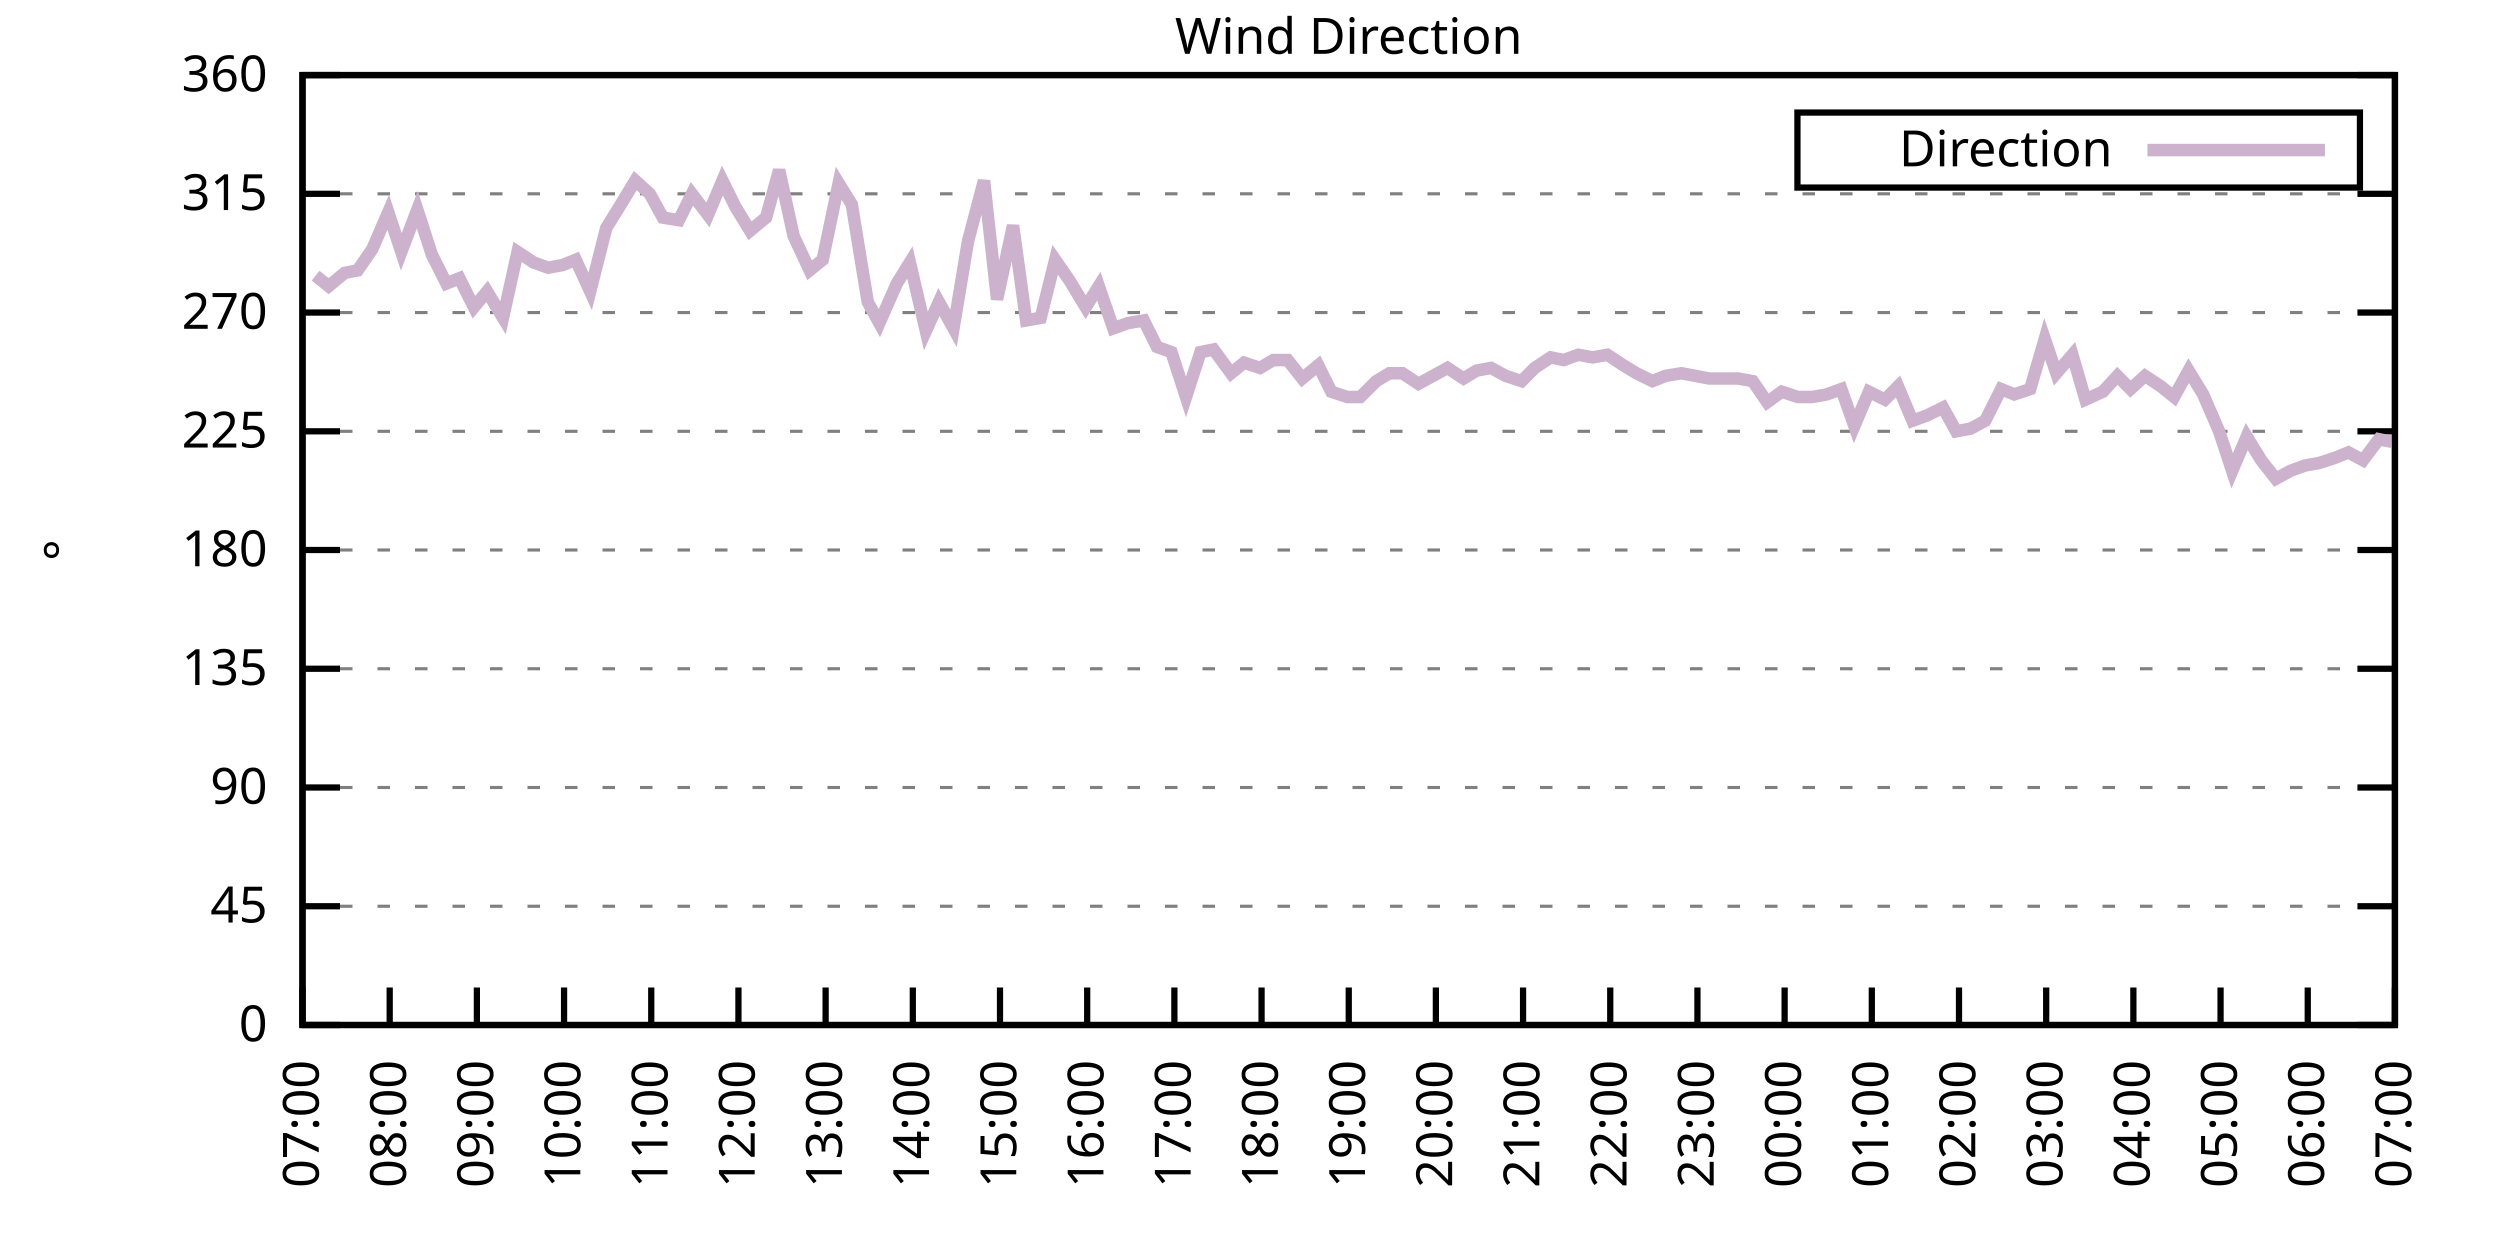
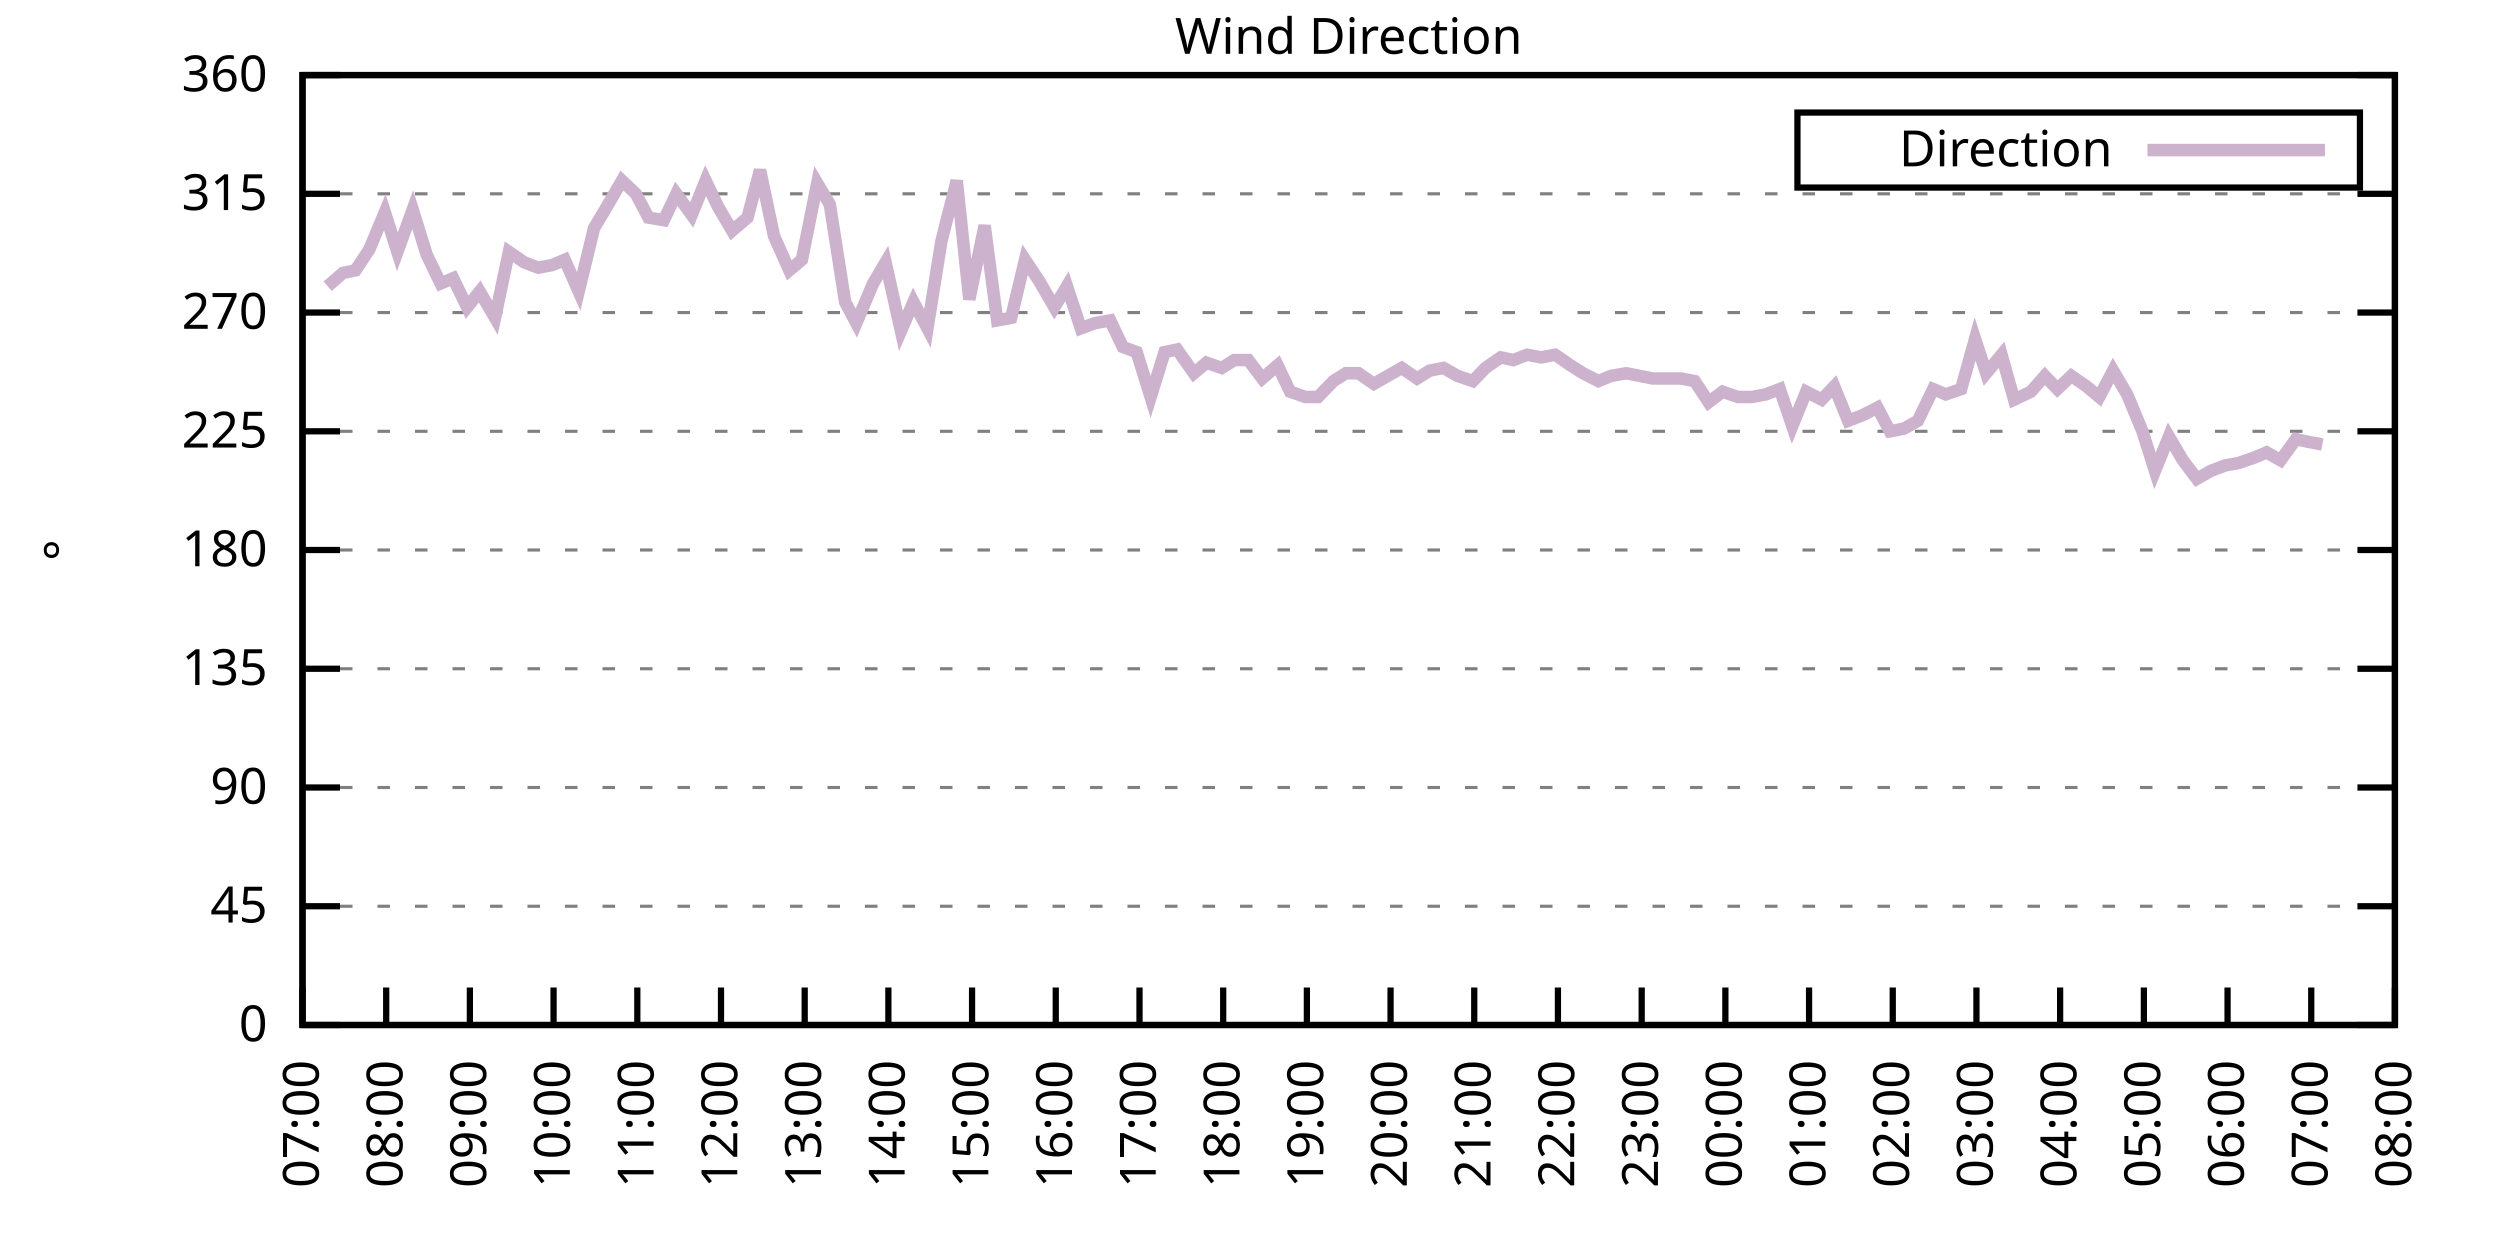
<svg xmlns="http://www.w3.org/2000/svg" xmlns:xlink="http://www.w3.org/1999/xlink" width="400" height="200" viewBox="0 0 400 200">
  <g id="gnuplot_canvas">
    <rect x="0" y="0" width="400" height="200" fill="none" />
    <defs>
      <circle id="gpDot" r="0.5" stroke-width="0.5" stroke="currentColor" />
      <path id="gpPt0" stroke-width="0.333" stroke="currentColor" d="M-1,0 h2 M0,-1 v2" />
      <path id="gpPt1" stroke-width="0.333" stroke="currentColor" d="M-1,-1 L1,1 M1,-1 L-1,1" />
      <path id="gpPt2" stroke-width="0.333" stroke="currentColor" d="M-1,0 L1,0 M0,-1 L0,1 M-1,-1 L1,1 M-1,1 L1,-1" />
      <rect id="gpPt3" stroke-width="0.333" stroke="currentColor" x="-1" y="-1" width="2" height="2" />
      <rect id="gpPt4" stroke-width="0.333" stroke="currentColor" fill="currentColor" x="-1" y="-1" width="2" height="2" />
      <circle id="gpPt5" stroke-width="0.333" stroke="currentColor" cx="0" cy="0" r="1" />
      <use xlink:href="#gpPt5" id="gpPt6" fill="currentColor" stroke="none" />
      <path id="gpPt7" stroke-width="0.333" stroke="currentColor" d="M0,-1.33 L-1.33,0.67 L1.33,0.67 z" />
      <use xlink:href="#gpPt7" id="gpPt8" fill="currentColor" stroke="none" />
      <use xlink:href="#gpPt7" id="gpPt9" stroke="currentColor" transform="rotate(180)" />
      <use xlink:href="#gpPt9" id="gpPt10" fill="currentColor" stroke="none" />
      <use xlink:href="#gpPt3" id="gpPt11" stroke="currentColor" transform="rotate(45)" />
      <use xlink:href="#gpPt11" id="gpPt12" fill="currentColor" stroke="none" />
      <path id="gpPt13" stroke-width="0.333" stroke="currentColor" d="M0,1.330 L1.265,0.411 L0.782,-1.067 L-0.782,-1.076 L-1.265,0.411 z" />
      <use xlink:href="#gpPt13" id="gpPt14" fill="currentColor" stroke="none" />
      <filter id="textbox" filterUnits="objectBoundingBox" x="0" y="0" height="1" width="1">
        <feFlood flood-color="white" flood-opacity="1" result="bgnd" />
        <feComposite in="SourceGraphic" in2="bgnd" operator="atop" />
      </filter>
      <filter id="greybox" filterUnits="objectBoundingBox" x="0" y="0" height="1" width="1">
        <feFlood flood-color="lightgrey" flood-opacity="1" result="grey" />
        <feComposite in="SourceGraphic" in2="grey" operator="atop" />
      </filter>
    </defs>
    <g fill="none" color="white" stroke="currentColor" stroke-width="1.00" stroke-linecap="butt" stroke-linejoin="miter">
</g>
    <g fill="none" color="black" stroke="currentColor" stroke-width="1.00" stroke-linecap="butt" stroke-linejoin="miter">
      <g stroke="none" shape-rendering="crispEdges">
        <polygon fill="rgb(255, 255, 255)" points="48.40,164.00 383.18,164.00 383.18,12.02 48.40,12.02 " />
      </g>
    </g>
    <g fill="none" color="black" stroke="currentColor" stroke-width="1.00" stroke-linecap="butt" stroke-linejoin="miter">
</g>
    <g fill="none" color="black" stroke="black" stroke-width="0.50" stroke-linecap="butt" stroke-linejoin="miter">
</g>
    <g fill="none" color="gray" stroke="currentColor" stroke-width="0.50" stroke-linecap="butt" stroke-linejoin="miter">
      <path stroke="gray" stroke-dasharray="2,4" class="gridline" d="M48.40,164.00 L383.19,164.00  " />
    </g>
    <g fill="none" color="gray" stroke="gray" stroke-width="1.00" stroke-linecap="butt" stroke-linejoin="miter">
</g>
    <g fill="none" color="black" stroke="currentColor" stroke-width="1.00" stroke-linecap="butt" stroke-linejoin="miter">
      <path stroke="black" d="M48.40,164.00 L54.40,164.00 M383.19,164.00 L377.19,164.00  " />
      <g transform="translate(42.80,166.60)" stroke="none" fill="black" font-family="Sans" font-size="8.00" text-anchor="end">
        <text>
          <tspan font-family="Sans"> 0</tspan>
        </text>
      </g>
    </g>
    <g fill="none" color="black" stroke="currentColor" stroke-width="1.00" stroke-linecap="butt" stroke-linejoin="miter">
</g>
    <g fill="none" color="black" stroke="black" stroke-width="0.50" stroke-linecap="butt" stroke-linejoin="miter">
</g>
    <g fill="none" color="gray" stroke="currentColor" stroke-width="0.50" stroke-linecap="butt" stroke-linejoin="miter">
      <path stroke="gray" stroke-dasharray="2,4" class="gridline" d="M48.40,145.00 L383.19,145.00  " />
    </g>
    <g fill="none" color="gray" stroke="gray" stroke-width="1.00" stroke-linecap="butt" stroke-linejoin="miter">
</g>
    <g fill="none" color="black" stroke="currentColor" stroke-width="1.00" stroke-linecap="butt" stroke-linejoin="miter">
      <path stroke="black" d="M48.40,145.00 L54.40,145.00 M383.19,145.00 L377.19,145.00  " />
      <g transform="translate(42.80,147.60)" stroke="none" fill="black" font-family="Sans" font-size="8.00" text-anchor="end">
        <text>
          <tspan font-family="Sans"> 45</tspan>
        </text>
      </g>
    </g>
    <g fill="none" color="black" stroke="currentColor" stroke-width="1.00" stroke-linecap="butt" stroke-linejoin="miter">
</g>
    <g fill="none" color="black" stroke="black" stroke-width="0.50" stroke-linecap="butt" stroke-linejoin="miter">
</g>
    <g fill="none" color="gray" stroke="currentColor" stroke-width="0.50" stroke-linecap="butt" stroke-linejoin="miter">
      <path stroke="gray" stroke-dasharray="2,4" class="gridline" d="M48.40,126.00 L383.19,126.00  " />
    </g>
    <g fill="none" color="gray" stroke="gray" stroke-width="1.00" stroke-linecap="butt" stroke-linejoin="miter">
</g>
    <g fill="none" color="black" stroke="currentColor" stroke-width="1.00" stroke-linecap="butt" stroke-linejoin="miter">
      <path stroke="black" d="M48.40,126.00 L54.40,126.00 M383.19,126.00 L377.19,126.00  " />
      <g transform="translate(42.80,128.60)" stroke="none" fill="black" font-family="Sans" font-size="8.00" text-anchor="end">
        <text>
          <tspan font-family="Sans"> 90</tspan>
        </text>
      </g>
    </g>
    <g fill="none" color="black" stroke="currentColor" stroke-width="1.00" stroke-linecap="butt" stroke-linejoin="miter">
</g>
    <g fill="none" color="black" stroke="black" stroke-width="0.50" stroke-linecap="butt" stroke-linejoin="miter">
</g>
    <g fill="none" color="gray" stroke="currentColor" stroke-width="0.50" stroke-linecap="butt" stroke-linejoin="miter">
      <path stroke="gray" stroke-dasharray="2,4" class="gridline" d="M48.40,107.00 L383.19,107.00  " />
    </g>
    <g fill="none" color="gray" stroke="gray" stroke-width="1.00" stroke-linecap="butt" stroke-linejoin="miter">
</g>
    <g fill="none" color="black" stroke="currentColor" stroke-width="1.00" stroke-linecap="butt" stroke-linejoin="miter">
      <path stroke="black" d="M48.40,107.00 L54.40,107.00 M383.19,107.00 L377.19,107.00  " />
      <g transform="translate(42.80,109.60)" stroke="none" fill="black" font-family="Sans" font-size="8.00" text-anchor="end">
        <text>
          <tspan font-family="Sans"> 135</tspan>
        </text>
      </g>
    </g>
    <g fill="none" color="black" stroke="currentColor" stroke-width="1.00" stroke-linecap="butt" stroke-linejoin="miter">
</g>
    <g fill="none" color="black" stroke="black" stroke-width="0.50" stroke-linecap="butt" stroke-linejoin="miter">
</g>
    <g fill="none" color="gray" stroke="currentColor" stroke-width="0.50" stroke-linecap="butt" stroke-linejoin="miter">
      <path stroke="gray" stroke-dasharray="2,4" class="gridline" d="M48.40,88.00 L383.19,88.00  " />
    </g>
    <g fill="none" color="gray" stroke="gray" stroke-width="1.00" stroke-linecap="butt" stroke-linejoin="miter">
</g>
    <g fill="none" color="black" stroke="currentColor" stroke-width="1.00" stroke-linecap="butt" stroke-linejoin="miter">
      <path stroke="black" d="M48.40,88.00 L54.40,88.00 M383.19,88.00 L377.19,88.00  " />
      <g transform="translate(42.80,90.60)" stroke="none" fill="black" font-family="Sans" font-size="8.00" text-anchor="end">
        <text>
          <tspan font-family="Sans"> 180</tspan>
        </text>
      </g>
    </g>
    <g fill="none" color="black" stroke="currentColor" stroke-width="1.00" stroke-linecap="butt" stroke-linejoin="miter">
</g>
    <g fill="none" color="black" stroke="black" stroke-width="0.50" stroke-linecap="butt" stroke-linejoin="miter">
</g>
    <g fill="none" color="gray" stroke="currentColor" stroke-width="0.50" stroke-linecap="butt" stroke-linejoin="miter">
      <path stroke="gray" stroke-dasharray="2,4" class="gridline" d="M48.40,69.01 L383.19,69.01  " />
    </g>
    <g fill="none" color="gray" stroke="gray" stroke-width="1.00" stroke-linecap="butt" stroke-linejoin="miter">
</g>
    <g fill="none" color="black" stroke="currentColor" stroke-width="1.00" stroke-linecap="butt" stroke-linejoin="miter">
      <path stroke="black" d="M48.40,69.01 L54.40,69.01 M383.19,69.01 L377.19,69.01  " />
      <g transform="translate(42.80,71.61)" stroke="none" fill="black" font-family="Sans" font-size="8.00" text-anchor="end">
        <text>
          <tspan font-family="Sans"> 225</tspan>
        </text>
      </g>
    </g>
    <g fill="none" color="black" stroke="currentColor" stroke-width="1.00" stroke-linecap="butt" stroke-linejoin="miter">
</g>
    <g fill="none" color="black" stroke="black" stroke-width="0.50" stroke-linecap="butt" stroke-linejoin="miter">
</g>
    <g fill="none" color="gray" stroke="currentColor" stroke-width="0.50" stroke-linecap="butt" stroke-linejoin="miter">
      <path stroke="gray" stroke-dasharray="2,4" class="gridline" d="M48.40,50.01 L383.19,50.01  " />
    </g>
    <g fill="none" color="gray" stroke="gray" stroke-width="1.00" stroke-linecap="butt" stroke-linejoin="miter">
</g>
    <g fill="none" color="black" stroke="currentColor" stroke-width="1.00" stroke-linecap="butt" stroke-linejoin="miter">
      <path stroke="black" d="M48.40,50.01 L54.40,50.01 M383.19,50.01 L377.19,50.01  " />
      <g transform="translate(42.80,52.61)" stroke="none" fill="black" font-family="Sans" font-size="8.00" text-anchor="end">
        <text>
          <tspan font-family="Sans"> 270</tspan>
        </text>
      </g>
    </g>
    <g fill="none" color="black" stroke="currentColor" stroke-width="1.00" stroke-linecap="butt" stroke-linejoin="miter">
</g>
    <g fill="none" color="black" stroke="black" stroke-width="0.50" stroke-linecap="butt" stroke-linejoin="miter">
</g>
    <g fill="none" color="gray" stroke="currentColor" stroke-width="0.50" stroke-linecap="butt" stroke-linejoin="miter">
      <path stroke="gray" stroke-dasharray="2,4" class="gridline" d="M48.40,31.01 L383.19,31.01  " />
    </g>
    <g fill="none" color="gray" stroke="gray" stroke-width="1.00" stroke-linecap="butt" stroke-linejoin="miter">
</g>
    <g fill="none" color="black" stroke="currentColor" stroke-width="1.00" stroke-linecap="butt" stroke-linejoin="miter">
      <path stroke="black" d="M48.40,31.01 L54.40,31.01 M383.19,31.01 L377.19,31.01  " />
      <g transform="translate(42.80,33.61)" stroke="none" fill="black" font-family="Sans" font-size="8.00" text-anchor="end">
        <text>
          <tspan font-family="Sans"> 315</tspan>
        </text>
      </g>
    </g>
    <g fill="none" color="black" stroke="currentColor" stroke-width="1.00" stroke-linecap="butt" stroke-linejoin="miter">
</g>
    <g fill="none" color="black" stroke="black" stroke-width="0.50" stroke-linecap="butt" stroke-linejoin="miter">
</g>
    <g fill="none" color="gray" stroke="currentColor" stroke-width="0.50" stroke-linecap="butt" stroke-linejoin="miter">
      <path stroke="gray" stroke-dasharray="2,4" class="gridline" d="M48.40,12.01 L383.19,12.01  " />
    </g>
    <g fill="none" color="gray" stroke="gray" stroke-width="1.00" stroke-linecap="butt" stroke-linejoin="miter">
</g>
    <g fill="none" color="black" stroke="currentColor" stroke-width="1.00" stroke-linecap="butt" stroke-linejoin="miter">
      <path stroke="black" d="M48.40,12.01 L54.40,12.01 M383.19,12.01 L377.19,12.01  " />
      <g transform="translate(42.80,14.61)" stroke="none" fill="black" font-family="Sans" font-size="8.00" text-anchor="end">
        <text>
          <tspan font-family="Sans"> 360</tspan>
        </text>
      </g>
    </g>
    <g fill="none" color="black" stroke="currentColor" stroke-width="1.00" stroke-linecap="butt" stroke-linejoin="miter">
      <path stroke="black" d="M48.40,164.00 L48.40,158.00  " />
      <g transform="translate(51.00,169.60) rotate(270.00)" stroke="none" fill="black" font-family="Sans" font-size="8.00" text-anchor="end">
        <text>
          <tspan font-family="Sans">07:00</tspan>
        </text>
      </g>
    </g>
    <g fill="none" color="black" stroke="currentColor" stroke-width="1.00" stroke-linecap="butt" stroke-linejoin="miter">
-       <path stroke="black" d="M62.35,164.00 L62.35,158.00  " />
-       <g transform="translate(64.95,169.60) rotate(270.00)" stroke="none" fill="black" font-family="Sans" font-size="8.00" text-anchor="end">
+       <path stroke="black" d="M61.79,164.00 L61.79,158.00  " />
+       <g transform="translate(64.39,169.60) rotate(270.00)" stroke="none" fill="black" font-family="Sans" font-size="8.00" text-anchor="end">
        <text>
          <tspan font-family="Sans">08:00</tspan>
        </text>
      </g>
    </g>
    <g fill="none" color="black" stroke="currentColor" stroke-width="1.00" stroke-linecap="butt" stroke-linejoin="miter">
-       <path stroke="black" d="M76.30,164.00 L76.30,158.00  " />
-       <g transform="translate(78.90,169.60) rotate(270.00)" stroke="none" fill="black" font-family="Sans" font-size="8.00" text-anchor="end">
+       <path stroke="black" d="M75.18,164.00 L75.18,158.00  " />
+       <g transform="translate(77.78,169.60) rotate(270.00)" stroke="none" fill="black" font-family="Sans" font-size="8.00" text-anchor="end">
        <text>
          <tspan font-family="Sans">09:00</tspan>
        </text>
      </g>
    </g>
    <g fill="none" color="black" stroke="currentColor" stroke-width="1.00" stroke-linecap="butt" stroke-linejoin="miter">
-       <path stroke="black" d="M90.25,164.00 L90.25,158.00  " />
-       <g transform="translate(92.85,169.60) rotate(270.00)" stroke="none" fill="black" font-family="Sans" font-size="8.00" text-anchor="end">
+       <path stroke="black" d="M88.57,164.00 L88.57,158.00  " />
+       <g transform="translate(91.17,169.60) rotate(270.00)" stroke="none" fill="black" font-family="Sans" font-size="8.00" text-anchor="end">
        <text>
          <tspan font-family="Sans">10:00</tspan>
        </text>
      </g>
    </g>
    <g fill="none" color="black" stroke="currentColor" stroke-width="1.00" stroke-linecap="butt" stroke-linejoin="miter">
-       <path stroke="black" d="M104.20,164.00 L104.20,158.00  " />
-       <g transform="translate(106.80,169.60) rotate(270.00)" stroke="none" fill="black" font-family="Sans" font-size="8.00" text-anchor="end">
+       <path stroke="black" d="M101.97,164.00 L101.97,158.00  " />
+       <g transform="translate(104.57,169.60) rotate(270.00)" stroke="none" fill="black" font-family="Sans" font-size="8.00" text-anchor="end">
        <text>
          <tspan font-family="Sans">11:00</tspan>
        </text>
      </g>
    </g>
    <g fill="none" color="black" stroke="currentColor" stroke-width="1.00" stroke-linecap="butt" stroke-linejoin="miter">
-       <path stroke="black" d="M118.15,164.00 L118.15,158.00  " />
-       <g transform="translate(120.75,169.60) rotate(270.00)" stroke="none" fill="black" font-family="Sans" font-size="8.00" text-anchor="end">
+       <path stroke="black" d="M115.36,164.00 L115.36,158.00  " />
+       <g transform="translate(117.96,169.60) rotate(270.00)" stroke="none" fill="black" font-family="Sans" font-size="8.00" text-anchor="end">
        <text>
          <tspan font-family="Sans">12:00</tspan>
        </text>
      </g>
    </g>
    <g fill="none" color="black" stroke="currentColor" stroke-width="1.00" stroke-linecap="butt" stroke-linejoin="miter">
-       <path stroke="black" d="M132.10,164.00 L132.10,158.00  " />
-       <g transform="translate(134.70,169.60) rotate(270.00)" stroke="none" fill="black" font-family="Sans" font-size="8.00" text-anchor="end">
+       <path stroke="black" d="M128.75,164.00 L128.75,158.00  " />
+       <g transform="translate(131.35,169.60) rotate(270.00)" stroke="none" fill="black" font-family="Sans" font-size="8.00" text-anchor="end">
        <text>
          <tspan font-family="Sans">13:00</tspan>
        </text>
      </g>
    </g>
    <g fill="none" color="black" stroke="currentColor" stroke-width="1.00" stroke-linecap="butt" stroke-linejoin="miter">
-       <path stroke="black" d="M146.05,164.00 L146.05,158.00  " />
-       <g transform="translate(148.65,169.60) rotate(270.00)" stroke="none" fill="black" font-family="Sans" font-size="8.00" text-anchor="end">
+       <path stroke="black" d="M142.14,164.00 L142.14,158.00  " />
+       <g transform="translate(144.74,169.60) rotate(270.00)" stroke="none" fill="black" font-family="Sans" font-size="8.00" text-anchor="end">
        <text>
          <tspan font-family="Sans">14:00</tspan>
        </text>
      </g>
    </g>
    <g fill="none" color="black" stroke="currentColor" stroke-width="1.00" stroke-linecap="butt" stroke-linejoin="miter">
-       <path stroke="black" d="M160.00,164.00 L160.00,158.00  " />
-       <g transform="translate(162.60,169.60) rotate(270.00)" stroke="none" fill="black" font-family="Sans" font-size="8.00" text-anchor="end">
+       <path stroke="black" d="M155.53,164.00 L155.53,158.00  " />
+       <g transform="translate(158.13,169.60) rotate(270.00)" stroke="none" fill="black" font-family="Sans" font-size="8.00" text-anchor="end">
        <text>
          <tspan font-family="Sans">15:00</tspan>
        </text>
      </g>
    </g>
    <g fill="none" color="black" stroke="currentColor" stroke-width="1.00" stroke-linecap="butt" stroke-linejoin="miter">
-       <path stroke="black" d="M173.95,164.00 L173.95,158.00  " />
-       <g transform="translate(176.55,169.60) rotate(270.00)" stroke="none" fill="black" font-family="Sans" font-size="8.00" text-anchor="end">
+       <path stroke="black" d="M168.92,164.00 L168.92,158.00  " />
+       <g transform="translate(171.52,169.60) rotate(270.00)" stroke="none" fill="black" font-family="Sans" font-size="8.00" text-anchor="end">
        <text>
          <tspan font-family="Sans">16:00</tspan>
        </text>
      </g>
    </g>
    <g fill="none" color="black" stroke="currentColor" stroke-width="1.00" stroke-linecap="butt" stroke-linejoin="miter">
-       <path stroke="black" d="M187.90,164.00 L187.90,158.00  " />
-       <g transform="translate(190.50,169.60) rotate(270.00)" stroke="none" fill="black" font-family="Sans" font-size="8.00" text-anchor="end">
+       <path stroke="black" d="M182.32,164.00 L182.32,158.00  " />
+       <g transform="translate(184.92,169.60) rotate(270.00)" stroke="none" fill="black" font-family="Sans" font-size="8.00" text-anchor="end">
        <text>
          <tspan font-family="Sans">17:00</tspan>
        </text>
      </g>
    </g>
    <g fill="none" color="black" stroke="currentColor" stroke-width="1.00" stroke-linecap="butt" stroke-linejoin="miter">
-       <path stroke="black" d="M201.85,164.00 L201.85,158.00  " />
-       <g transform="translate(204.45,169.60) rotate(270.00)" stroke="none" fill="black" font-family="Sans" font-size="8.00" text-anchor="end">
+       <path stroke="black" d="M195.71,164.00 L195.71,158.00  " />
+       <g transform="translate(198.31,169.60) rotate(270.00)" stroke="none" fill="black" font-family="Sans" font-size="8.00" text-anchor="end">
        <text>
          <tspan font-family="Sans">18:00</tspan>
        </text>
      </g>
    </g>
    <g fill="none" color="black" stroke="currentColor" stroke-width="1.00" stroke-linecap="butt" stroke-linejoin="miter">
-       <path stroke="black" d="M215.80,164.00 L215.80,158.00  " />
-       <g transform="translate(218.40,169.60) rotate(270.00)" stroke="none" fill="black" font-family="Sans" font-size="8.00" text-anchor="end">
+       <path stroke="black" d="M209.10,164.00 L209.10,158.00  " />
+       <g transform="translate(211.70,169.60) rotate(270.00)" stroke="none" fill="black" font-family="Sans" font-size="8.00" text-anchor="end">
        <text>
          <tspan font-family="Sans">19:00</tspan>
        </text>
      </g>
    </g>
    <g fill="none" color="black" stroke="currentColor" stroke-width="1.00" stroke-linecap="butt" stroke-linejoin="miter">
-       <path stroke="black" d="M229.74,164.00 L229.74,158.00  " />
-       <g transform="translate(232.34,169.60) rotate(270.00)" stroke="none" fill="black" font-family="Sans" font-size="8.00" text-anchor="end">
+       <path stroke="black" d="M222.49,164.00 L222.49,158.00  " />
+       <g transform="translate(225.09,169.60) rotate(270.00)" stroke="none" fill="black" font-family="Sans" font-size="8.00" text-anchor="end">
        <text>
          <tspan font-family="Sans">20:00</tspan>
        </text>
      </g>
    </g>
    <g fill="none" color="black" stroke="currentColor" stroke-width="1.00" stroke-linecap="butt" stroke-linejoin="miter">
-       <path stroke="black" d="M243.69,164.00 L243.69,158.00  " />
-       <g transform="translate(246.29,169.60) rotate(270.00)" stroke="none" fill="black" font-family="Sans" font-size="8.00" text-anchor="end">
+       <path stroke="black" d="M235.88,164.00 L235.88,158.00  " />
+       <g transform="translate(238.48,169.60) rotate(270.00)" stroke="none" fill="black" font-family="Sans" font-size="8.00" text-anchor="end">
        <text>
          <tspan font-family="Sans">21:00</tspan>
        </text>
      </g>
    </g>
    <g fill="none" color="black" stroke="currentColor" stroke-width="1.00" stroke-linecap="butt" stroke-linejoin="miter">
-       <path stroke="black" d="M257.64,164.00 L257.64,158.00  " />
-       <g transform="translate(260.24,169.60) rotate(270.00)" stroke="none" fill="black" font-family="Sans" font-size="8.00" text-anchor="end">
+       <path stroke="black" d="M249.27,164.00 L249.27,158.00  " />
+       <g transform="translate(251.87,169.60) rotate(270.00)" stroke="none" fill="black" font-family="Sans" font-size="8.00" text-anchor="end">
        <text>
          <tspan font-family="Sans">22:00</tspan>
        </text>
      </g>
    </g>
    <g fill="none" color="black" stroke="currentColor" stroke-width="1.00" stroke-linecap="butt" stroke-linejoin="miter">
-       <path stroke="black" d="M271.59,164.00 L271.59,158.00  " />
-       <g transform="translate(274.19,169.60) rotate(270.00)" stroke="none" fill="black" font-family="Sans" font-size="8.00" text-anchor="end">
+       <path stroke="black" d="M262.67,164.00 L262.67,158.00  " />
+       <g transform="translate(265.27,169.60) rotate(270.00)" stroke="none" fill="black" font-family="Sans" font-size="8.00" text-anchor="end">
        <text>
          <tspan font-family="Sans">23:00</tspan>
        </text>
      </g>
    </g>
    <g fill="none" color="black" stroke="currentColor" stroke-width="1.00" stroke-linecap="butt" stroke-linejoin="miter">
-       <path stroke="black" d="M285.54,164.00 L285.54,158.00  " />
-       <g transform="translate(288.14,169.60) rotate(270.00)" stroke="none" fill="black" font-family="Sans" font-size="8.00" text-anchor="end">
+       <path stroke="black" d="M276.06,164.00 L276.06,158.00  " />
+       <g transform="translate(278.66,169.60) rotate(270.00)" stroke="none" fill="black" font-family="Sans" font-size="8.00" text-anchor="end">
        <text>
          <tspan font-family="Sans">00:00</tspan>
        </text>
      </g>
    </g>
    <g fill="none" color="black" stroke="currentColor" stroke-width="1.00" stroke-linecap="butt" stroke-linejoin="miter">
-       <path stroke="black" d="M299.49,164.00 L299.49,158.00  " />
-       <g transform="translate(302.09,169.60) rotate(270.00)" stroke="none" fill="black" font-family="Sans" font-size="8.00" text-anchor="end">
+       <path stroke="black" d="M289.45,164.00 L289.45,158.00  " />
+       <g transform="translate(292.05,169.60) rotate(270.00)" stroke="none" fill="black" font-family="Sans" font-size="8.00" text-anchor="end">
        <text>
          <tspan font-family="Sans">01:00</tspan>
        </text>
      </g>
    </g>
    <g fill="none" color="black" stroke="currentColor" stroke-width="1.00" stroke-linecap="butt" stroke-linejoin="miter">
-       <path stroke="black" d="M313.44,164.00 L313.44,158.00  " />
-       <g transform="translate(316.04,169.60) rotate(270.00)" stroke="none" fill="black" font-family="Sans" font-size="8.00" text-anchor="end">
+       <path stroke="black" d="M302.84,164.00 L302.84,158.00  " />
+       <g transform="translate(305.44,169.60) rotate(270.00)" stroke="none" fill="black" font-family="Sans" font-size="8.00" text-anchor="end">
        <text>
          <tspan font-family="Sans">02:00</tspan>
        </text>
      </g>
    </g>
    <g fill="none" color="black" stroke="currentColor" stroke-width="1.00" stroke-linecap="butt" stroke-linejoin="miter">
-       <path stroke="black" d="M327.39,164.00 L327.39,158.00  " />
-       <g transform="translate(329.99,169.60) rotate(270.00)" stroke="none" fill="black" font-family="Sans" font-size="8.00" text-anchor="end">
+       <path stroke="black" d="M316.23,164.00 L316.23,158.00  " />
+       <g transform="translate(318.83,169.60) rotate(270.00)" stroke="none" fill="black" font-family="Sans" font-size="8.00" text-anchor="end">
        <text>
          <tspan font-family="Sans">03:00</tspan>
        </text>
      </g>
    </g>
    <g fill="none" color="black" stroke="currentColor" stroke-width="1.00" stroke-linecap="butt" stroke-linejoin="miter">
-       <path stroke="black" d="M341.34,164.00 L341.34,158.00  " />
-       <g transform="translate(343.94,169.60) rotate(270.00)" stroke="none" fill="black" font-family="Sans" font-size="8.00" text-anchor="end">
+       <path stroke="black" d="M329.62,164.00 L329.62,158.00  " />
+       <g transform="translate(332.22,169.60) rotate(270.00)" stroke="none" fill="black" font-family="Sans" font-size="8.00" text-anchor="end">
        <text>
          <tspan font-family="Sans">04:00</tspan>
        </text>
      </g>
    </g>
    <g fill="none" color="black" stroke="currentColor" stroke-width="1.00" stroke-linecap="butt" stroke-linejoin="miter">
-       <path stroke="black" d="M355.29,164.00 L355.29,158.00  " />
-       <g transform="translate(357.89,169.60) rotate(270.00)" stroke="none" fill="black" font-family="Sans" font-size="8.00" text-anchor="end">
+       <path stroke="black" d="M343.02,164.00 L343.02,158.00  " />
+       <g transform="translate(345.62,169.60) rotate(270.00)" stroke="none" fill="black" font-family="Sans" font-size="8.00" text-anchor="end">
        <text>
          <tspan font-family="Sans">05:00</tspan>
        </text>
      </g>
    </g>
    <g fill="none" color="black" stroke="currentColor" stroke-width="1.00" stroke-linecap="butt" stroke-linejoin="miter">
-       <path stroke="black" d="M369.24,164.00 L369.24,158.00  " />
-       <g transform="translate(371.84,169.60) rotate(270.00)" stroke="none" fill="black" font-family="Sans" font-size="8.00" text-anchor="end">
+       <path stroke="black" d="M356.41,164.00 L356.41,158.00  " />
+       <g transform="translate(359.01,169.60) rotate(270.00)" stroke="none" fill="black" font-family="Sans" font-size="8.00" text-anchor="end">
        <text>
          <tspan font-family="Sans">06:00</tspan>
+         </text>
+       </g>
+     </g>
+     <g fill="none" color="black" stroke="currentColor" stroke-width="1.00" stroke-linecap="butt" stroke-linejoin="miter">
+       <path stroke="black" d="M369.80,164.00 L369.80,158.00  " />
+       <g transform="translate(372.40,169.60) rotate(270.00)" stroke="none" fill="black" font-family="Sans" font-size="8.00" text-anchor="end">
+         <text>
+           <tspan font-family="Sans">07:00</tspan>
        </text>
      </g>
    </g>
    <g fill="none" color="black" stroke="currentColor" stroke-width="1.00" stroke-linecap="butt" stroke-linejoin="miter">
      <path stroke="black" d="M383.19,164.00 L383.19,158.00  " />
      <g transform="translate(385.79,169.60) rotate(270.00)" stroke="none" fill="black" font-family="Sans" font-size="8.00" text-anchor="end">
        <text>
-           <tspan font-family="Sans">07:00</tspan>
+           <tspan font-family="Sans">08:00</tspan>
        </text>
      </g>
    </g>
    <g fill="none" color="black" stroke="currentColor" stroke-width="1.00" stroke-linecap="butt" stroke-linejoin="miter">
</g>
    <g fill="none" color="black" stroke="currentColor" stroke-width="1.00" stroke-linecap="butt" stroke-linejoin="miter">
      <path stroke="black" d="M48.40,12.01 L48.40,164.00 L383.19,164.00 L383.19,12.01 L48.40,12.01 Z  " />
    </g>
    <g fill="none" color="black" stroke="currentColor" stroke-width="1.00" stroke-linecap="butt" stroke-linejoin="miter">
</g>
    <g fill="none" color="black" stroke="currentColor" stroke-width="1.00" stroke-linecap="butt" stroke-linejoin="miter">
      <path stroke="black" d="M287.59,30.01 L287.59,18.01 L377.59,18.01 L377.59,30.01 L287.59,30.01 Z  " />
    </g>
    <g id="Wind_direction_plot_1">
      <g fill="none" color="white" stroke="black" stroke-width="2.00" stroke-linecap="butt" stroke-linejoin="miter">
</g>
      <g fill="none" color="black" stroke="currentColor" stroke-width="2.00" stroke-linecap="butt" stroke-linejoin="miter">
        <g transform="translate(337.99,26.61)" stroke="none" fill="black" font-family="Sans" font-size="8.00" text-anchor="end">
          <text>
            <tspan font-family="Sans">Direction</tspan>
          </text>
        </g>
      </g>
      <g fill="none" color="black" stroke="currentColor" stroke-width="2.00" stroke-linecap="butt" stroke-linejoin="miter">
-         <path stroke="rgb(204, 178, 204)" d="M343.59,24.01 L371.99,24.01 M50.49,44.10 L52.58,45.79 L55.14,43.67 L57.23,43.25 L59.56,39.87 L62.12,33.96   L64.21,40.30 L66.77,33.54 L69.09,40.72 L71.42,45.36 L73.51,44.52 L75.83,49.16 L77.93,46.63 L80.48,50.85   L82.81,40.30 L85.37,41.99 L87.69,42.83 L90.02,42.41 L92.11,41.56 L94.43,46.63 L96.99,36.50 L99.08,33.12   L101.64,28.90 L103.97,31.01 L106.06,34.81 L108.62,35.23 L110.71,31.01 L113.27,34.39 L115.59,28.90 L117.68,33.12   L120.01,36.92 L122.57,34.81 L124.66,27.21 L126.98,37.76 L129.54,43.25 L131.63,41.56 L134.19,29.32 L136.28,32.70   L138.84,48.32 L140.70,51.70 L143.49,45.36 L145.58,41.99 L148.14,52.96 L150.23,48.32 L152.56,52.54 L154.88,38.61   L157.44,28.90 L159.53,47.90 L162.09,36.08 L164.18,51.27 L166.51,50.85 L168.83,41.56 L171.16,44.94 L173.71,49.16   L175.81,45.79 L178.13,52.54 L180.46,51.70 L183.01,51.27 L185.11,55.50 L187.43,56.34 L189.76,63.52 L192.08,56.34   L194.17,55.92 L196.96,59.72 L199.06,58.03 L201.61,58.87 L203.71,57.61 L206.03,57.61 L208.36,60.56 L210.91,58.45   L213.01,62.67 L215.56,63.52 L217.65,63.52 L220.21,60.98 L222.30,59.72 L224.40,59.72 L226.95,61.41 L229.28,60.14   L231.60,58.87 L234.16,60.56 L236.25,59.30 L238.58,58.87 L240.90,60.14 L243.46,60.98 L245.55,58.87 L248.11,57.18   L250.20,57.61 L252.53,56.76 L254.85,57.18 L257.18,56.76 L259.74,58.45 L261.83,59.72 L264.39,60.98 L266.48,60.14   L269.04,59.72 L273.45,60.56 L276.01,60.56 L278.10,60.56 L280.43,60.98 L282.75,64.36 L285.08,62.67 L287.64,63.52   L289.96,63.52 L292.29,63.10 L294.61,62.25 L296.70,68.16 L299.03,62.67 L301.58,63.94 L303.68,61.83 L306.00,67.32   L308.33,66.47 L310.88,65.21 L312.98,69.01 L315.30,68.58 L317.63,67.32 L320.18,62.25 L322.28,63.10 L324.83,62.25   L327.16,54.23 L329.02,59.72 L331.58,56.76 L333.67,63.94 L336.46,62.67 L338.78,60.14 L340.88,62.25 L343.20,60.14   L345.76,61.83 L347.85,63.52 L350.18,59.30 L352.50,63.10 L355.06,69.01 L357.15,75.34 L359.48,69.85 L361.80,73.65   L364.13,76.61 L366.45,75.34 L368.78,74.49 L371.10,74.07 L373.66,73.23 L375.75,72.38 L378.08,73.65 L380.63,70.27   L382.73,70.70  " />
+         <path stroke="rgb(204, 178, 204)" d="M343.59,24.01 L371.99,24.01 M52.42,45.79 L54.87,43.67 L56.88,43.25 L59.11,39.87 L61.57,33.96 L63.58,40.30   L66.03,33.54 L68.26,40.72 L70.50,45.36 L72.50,44.52 L74.74,49.16 L76.75,46.63 L79.20,50.85 L81.43,40.30   L83.89,41.99 L86.12,42.83 L88.35,42.41 L90.36,41.56 L92.59,46.63 L95.05,36.50 L97.06,33.12 L99.51,28.90   L101.74,31.01 L103.75,34.81 L106.21,35.23 L108.22,31.01 L110.67,34.39 L112.90,28.90 L114.91,33.12 L117.14,36.92   L119.60,34.81 L121.61,27.21 L123.84,37.76 L126.29,43.25 L128.30,41.56 L130.76,29.32 L132.77,32.70 L135.22,48.32   L137.01,51.70 L139.69,45.36 L141.69,41.99 L144.15,52.96 L146.16,48.32 L148.39,52.54 L150.62,38.61 L153.08,28.90   L155.09,47.90 L157.54,36.08 L159.55,51.27 L161.78,50.85 L164.01,41.56 L166.25,44.94 L168.70,49.16 L170.71,45.79   L172.94,52.54 L175.17,51.70 L177.63,51.27 L179.64,55.50 L181.87,56.34 L184.10,63.52 L186.33,56.34 L188.34,55.92   L191.02,59.72 L193.03,58.03 L195.48,58.87 L197.49,57.61 L199.73,57.61 L201.96,60.56 L204.41,58.45 L206.42,62.67   L208.88,63.52 L210.88,63.52 L213.34,60.98 L215.35,59.72 L217.36,59.72 L219.81,61.41 L222.04,60.14 L224.28,58.87   L226.73,60.56 L228.74,59.30 L230.97,58.87 L233.20,60.14 L235.66,60.98 L237.67,58.87 L240.12,57.18 L242.13,57.61   L244.36,56.76 L246.60,57.18 L248.83,56.76 L251.28,58.45 L253.29,59.72 L255.75,60.98 L257.76,60.14 L260.21,59.72   L264.45,60.56 L266.91,60.56 L268.92,60.56 L271.15,60.98 L273.38,64.36 L275.61,62.67 L278.07,63.52 L280.30,63.52   L282.53,63.10 L284.76,62.25 L286.77,68.16 L289.00,62.67 L291.46,63.94 L293.47,61.83 L295.70,67.32 L297.93,66.47   L300.39,65.21 L302.39,69.01 L304.63,68.58 L306.86,67.32 L309.31,62.25 L311.32,63.10 L313.78,62.25 L316.01,54.23   L317.79,59.72 L320.25,56.76 L322.26,63.94 L324.94,62.67 L327.17,60.14 L329.18,62.25 L331.41,60.14 L333.86,61.83   L335.87,63.52 L338.10,59.30 L340.34,63.10 L342.79,69.01 L344.80,75.34 L347.03,69.85 L349.26,73.65 L351.50,76.61   L353.73,75.34 L355.96,74.49 L358.19,74.07 L360.65,73.23 L362.66,72.38 L364.89,73.65 L367.34,70.27 L369.35,70.70   L371.58,71.12  " />
      </g>
    </g>
    <g fill="none" color="black" stroke="currentColor" stroke-width="2.00" stroke-linecap="butt" stroke-linejoin="miter">
</g>
    <g fill="none" color="black" stroke="black" stroke-width="1.00" stroke-linecap="butt" stroke-linejoin="miter">
</g>
    <g fill="none" color="black" stroke="currentColor" stroke-width="1.00" stroke-linecap="butt" stroke-linejoin="miter">
      <path stroke="black" d="M48.40,12.01 L48.40,164.00 L383.19,164.00 L383.19,12.01 L48.40,12.01 Z  " />
      <g transform="translate(12.80,88.01) rotate(270.00)" stroke="none" fill="black" font-family="Sans" font-size="8.00" text-anchor="middle">
        <text>
          <tspan font-family="Sans">°</tspan>
        </text>
      </g>
    </g>
    <g fill="none" color="black" stroke="currentColor" stroke-width="1.00" stroke-linecap="butt" stroke-linejoin="miter">
</g>
    <g fill="none" color="black" stroke="currentColor" stroke-width="1.00" stroke-linecap="butt" stroke-linejoin="miter">
      <g transform="translate(215.79,8.61)" stroke="none" fill="black" font-family="Sans" font-size="8.00" text-anchor="middle">
        <text>
          <tspan font-family="Sans">Wind Direction</tspan>
        </text>
      </g>
    </g>
    <g fill="none" color="black" stroke="currentColor" stroke-width="1.00" stroke-linecap="butt" stroke-linejoin="miter">
</g>
  </g>
</svg>
